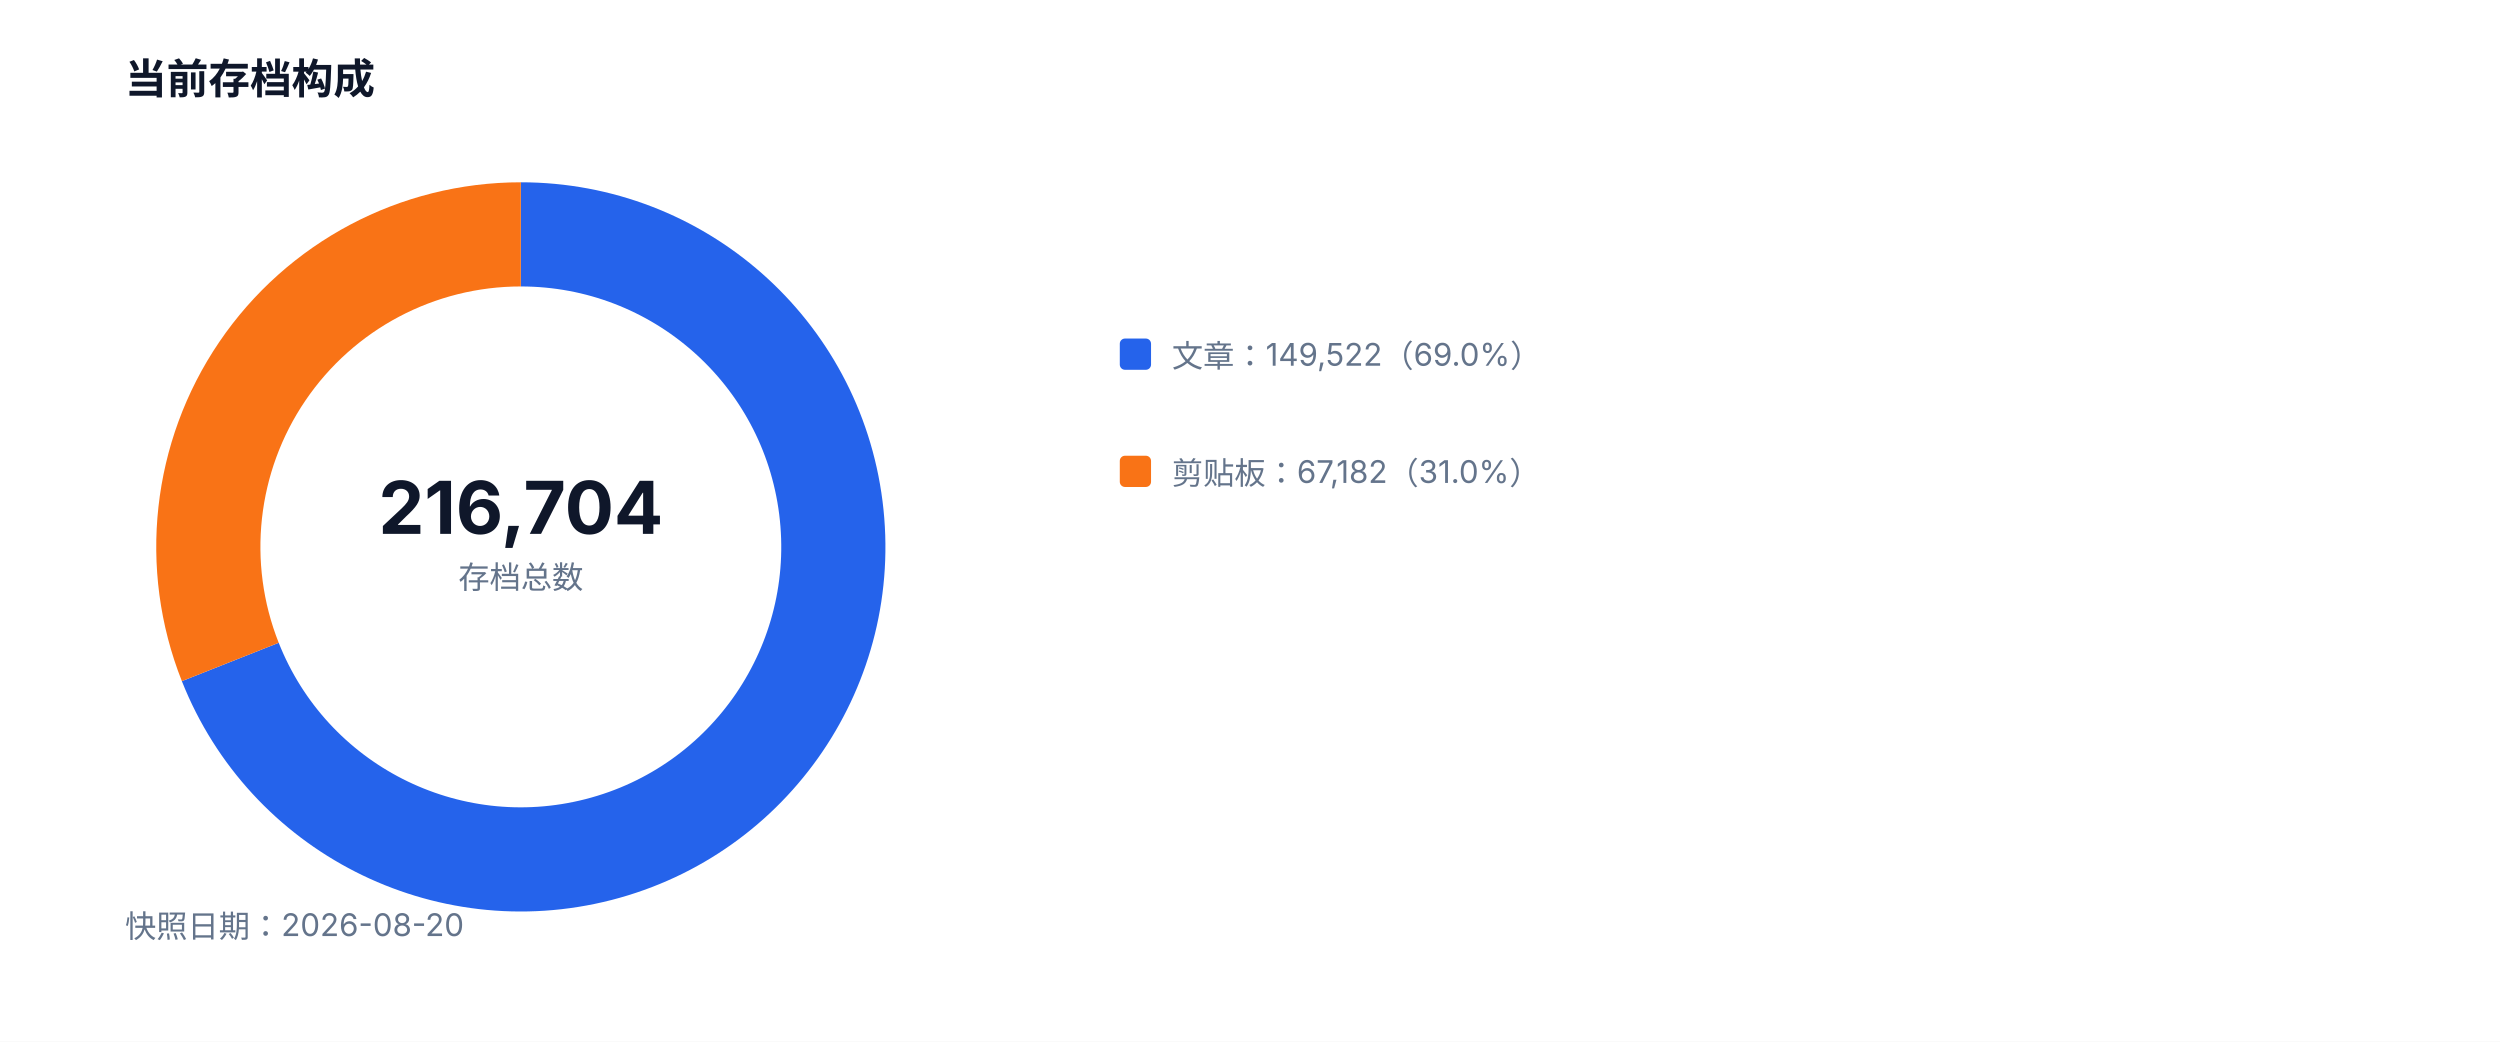
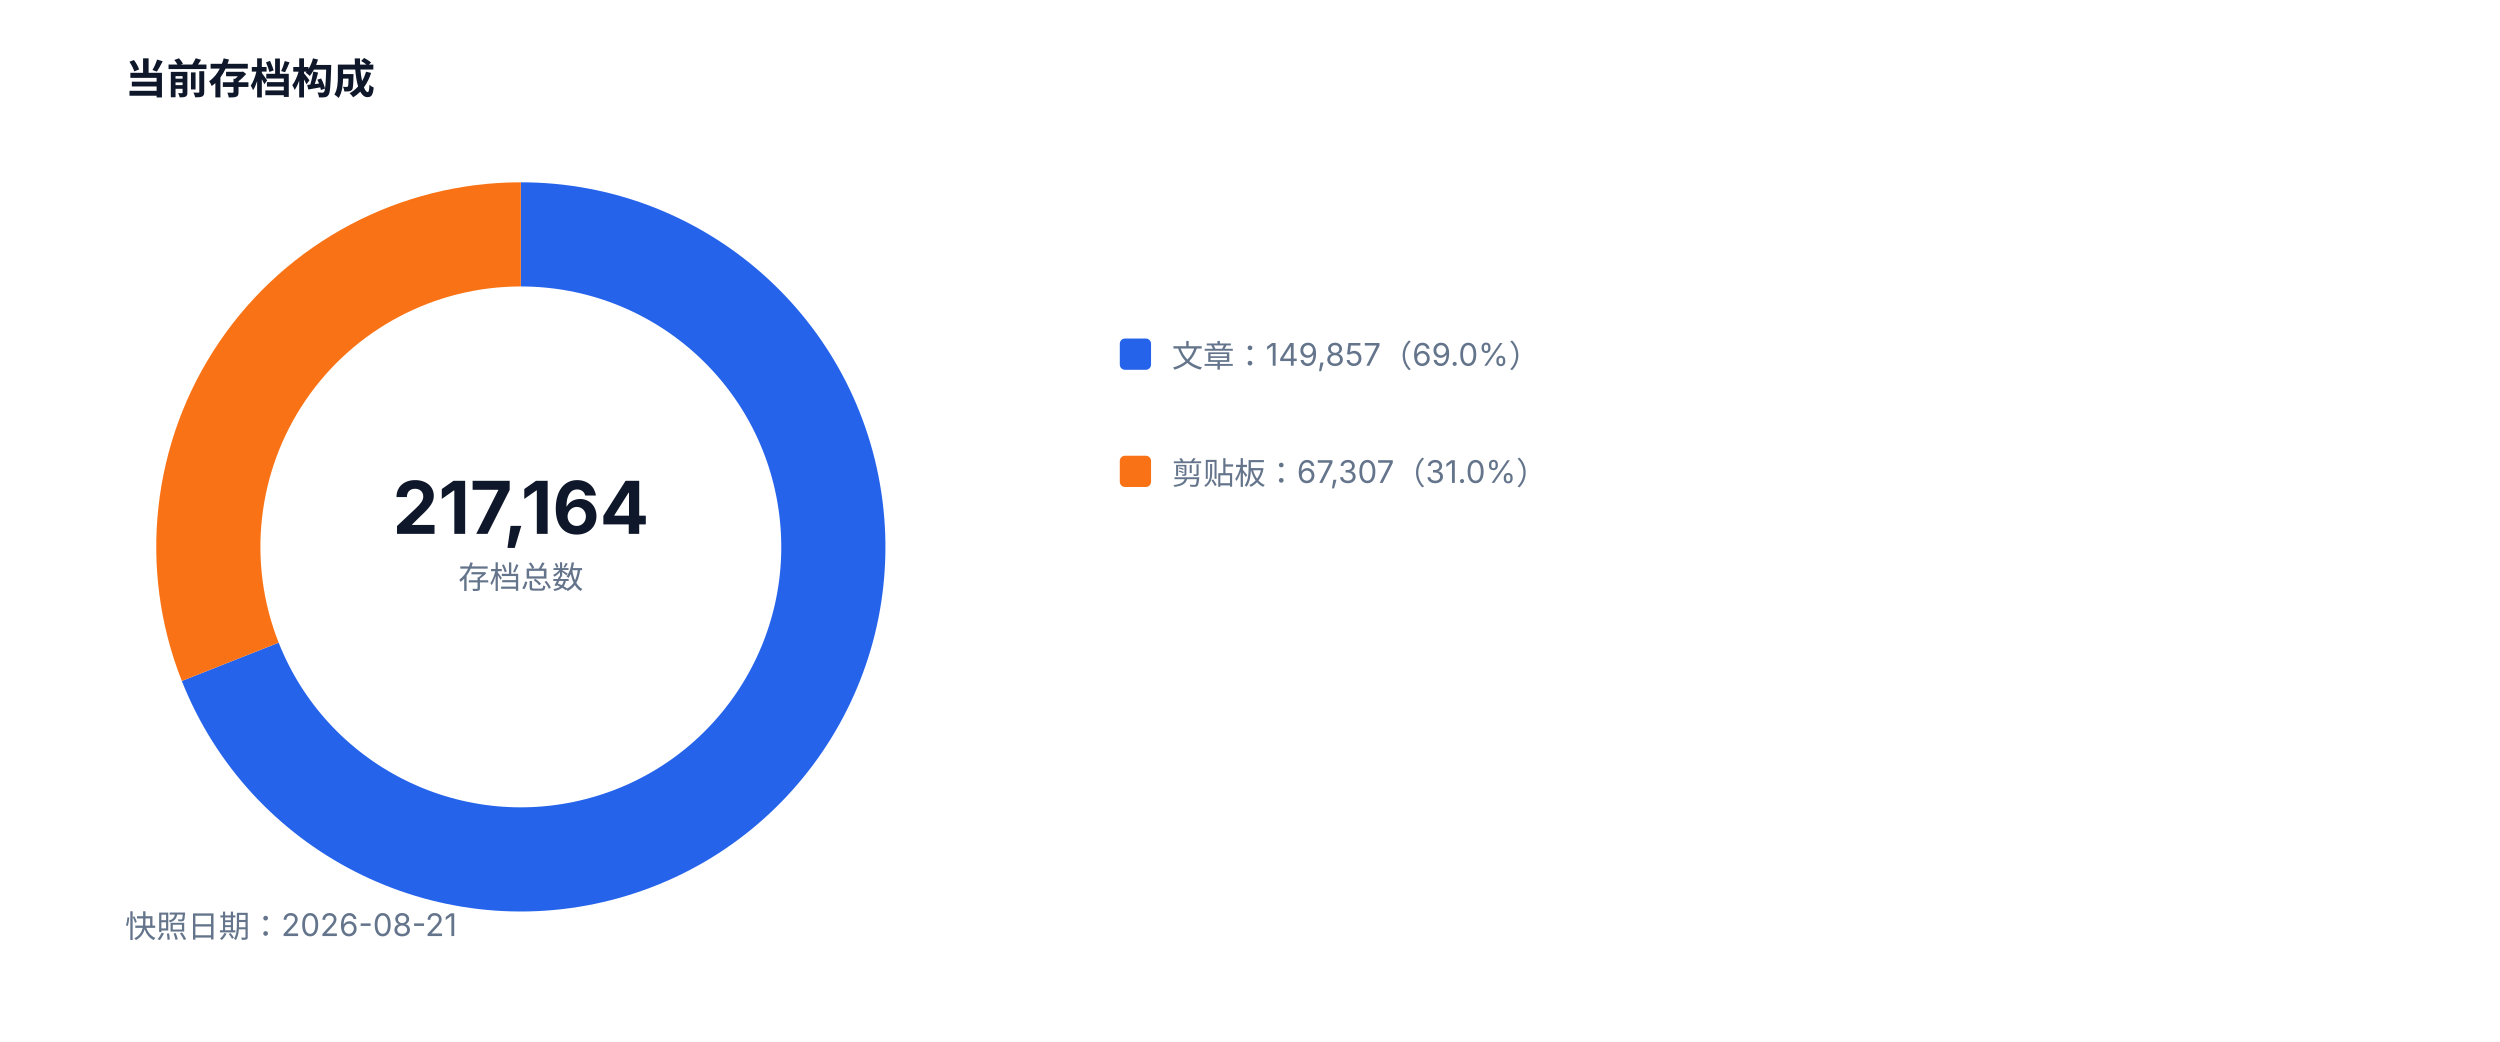
<svg xmlns="http://www.w3.org/2000/svg" width="960" height="400" viewBox="0 0 960 400" role="img">
  <style>text{font-family:-apple-system,BlinkMacSystemFont,'Segoe UI',sans-serif;fill:#334155}.muted{fill:#64748b;font-size:12px}.value{fill:#0f172a;font-size:28px;font-weight:700}.title{fill:#0f172a;font-size:16px;font-weight:700}</style>
  <rect width="100%" height="100%" fill="#ffffff" />
  <text x="48" y="36" class="title">当前存档构成</text>
-   <path d="M 200 90 A 120 120 0 1 1 88.43 254.19" fill="none" stroke="#2563eb" stroke-width="40" />
-   <path d="M 88.43 254.19 A 120 120 0 0 1 200 90" fill="none" stroke="#f97316" stroke-width="40" />
-   <text x="200" y="205" text-anchor="middle" class="value">216,704</text>
+   <path d="M 200 90 A 120 120 0 1 1 88.41 254.13" fill="none" stroke="#2563eb" stroke-width="40" />
+   <path d="M 88.41 254.13 A 120 120 0 0 1 200 90" fill="none" stroke="#f97316" stroke-width="40" />
+   <text x="200" y="205" text-anchor="middle" class="value">217,164</text>
  <text x="200" y="226" text-anchor="middle" class="muted">存档总数</text>
  <rect x="430" y="130" width="12" height="12" fill="#2563eb" rx="2" />
-   <text x="450" y="141" class="muted">文章：149,522（69.0%）</text>
+   <text x="450" y="141" class="muted">文章：149,857（69.0%）</text>
  <rect x="430" y="175" width="12" height="12" fill="#f97316" rx="2" />
-   <text x="450" y="186" class="muted">剪贴板：67,182（31.0%）</text>
-   <text x="48" y="360" class="muted">快照日期：2026-08-20</text>
+   <text x="450" y="186" class="muted">剪贴板：67,307（31.0%）</text>
+   <text x="48" y="360" class="muted">快照日期：2026-08-21</text>
</svg>
